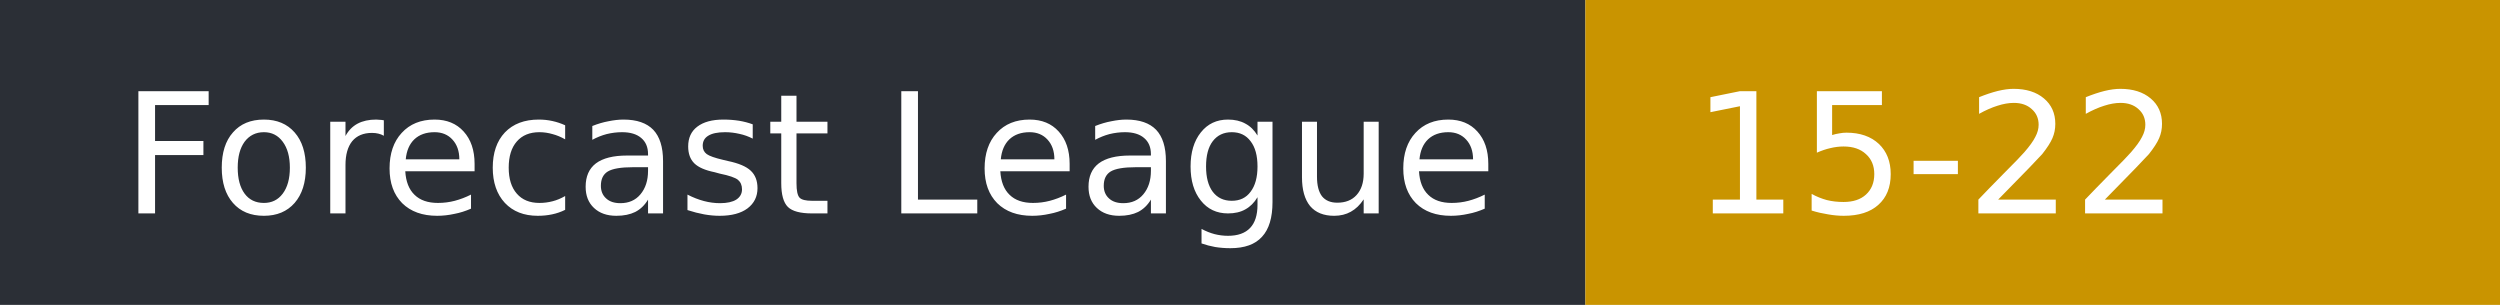
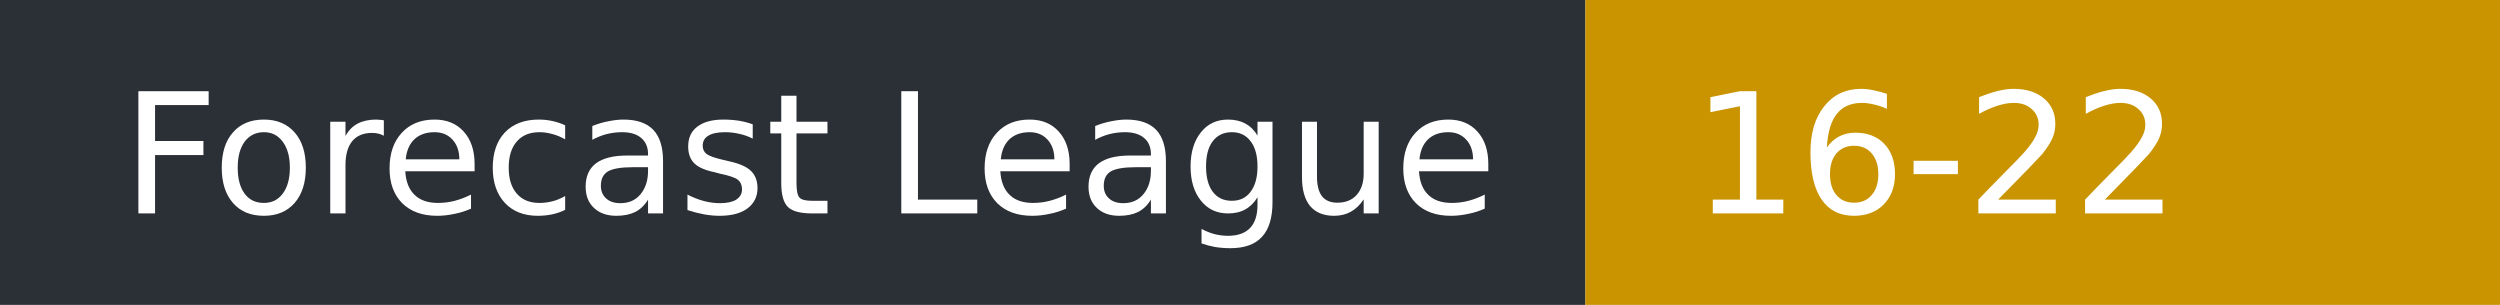
- <svg xmlns="http://www.w3.org/2000/svg" width="164" height="20" role="img" aria-label="Forecast League: 15-22">
+ <svg xmlns="http://www.w3.org/2000/svg" width="164" height="20" role="img" aria-label="Forecast League: 16-22">
  <rect width="104" height="20" fill="#2b2f36" />
  <rect x="104" width="60" height="20" fill="#c99400" />
  <g fill="#fff" font-family="Verdana,DejaVu Sans,sans-serif" font-size="11">
    <text x="8" y="14">Forecast League</text>
-     <text x="111" y="14">15-22</text>
+     <text x="111" y="14">16-22</text>
  </g>
</svg>
